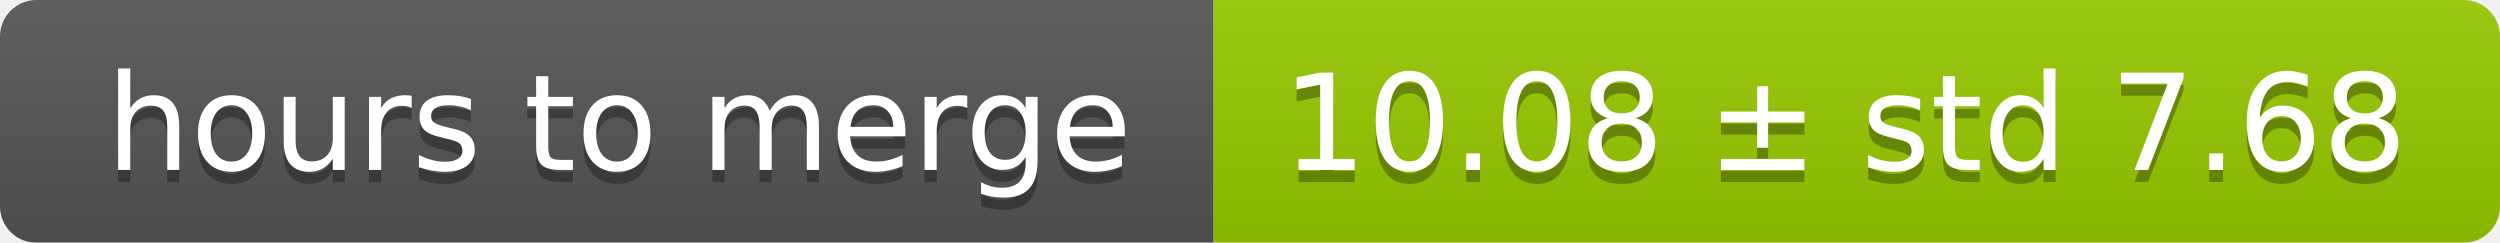
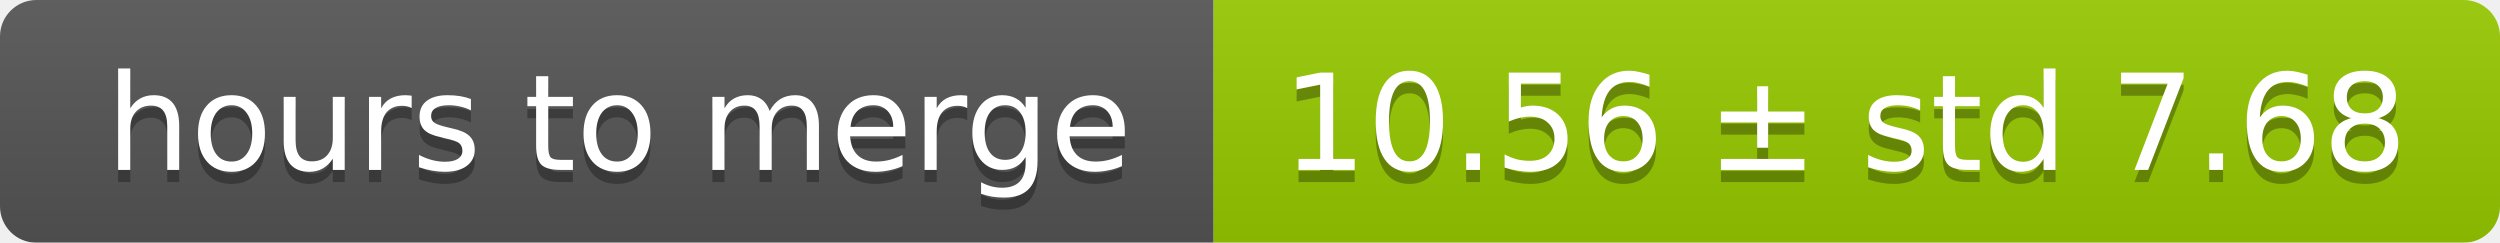
<svg xmlns="http://www.w3.org/2000/svg" width="206" height="20">
  <linearGradient id="smooth" x2="0" y2="100%">
    <stop offset="0" stop-color="#bbb" stop-opacity=".1" />
    <stop offset="1" stop-opacity=".1" />
  </linearGradient>
  <mask id="round">
    <rect width="206" height="20" rx="3" fill="#fff" />
  </mask>
  <g mask="url(#round)">
    <rect width="100" height="20" fill="#555" />
    <rect x="100" width="106" height="20" fill="#97ca00" />
    <rect width="206" height="20" fill="url(#smooth)" />
  </g>
  <g fill="#fff" text-anchor="middle" font-family="DejaVu Sans,Verdana,Geneva,sans-serif" font-size="11">
    <text x="51" y="15" fill="#010101" fill-opacity=".3">hours to merge</text>
    <text x="51" y="14">hours to merge</text>
-     <text x="152" y="15" fill="#010101" fill-opacity=".3">10.08 ± std 7.68</text>
-     <text x="152" y="14">10.08 ± std 7.68</text>
+     <text x="152" y="15" fill="#010101" fill-opacity=".3">10.56 ± std 7.68</text>
+     <text x="152" y="14">10.56 ± std 7.68</text>
  </g>
</svg>
